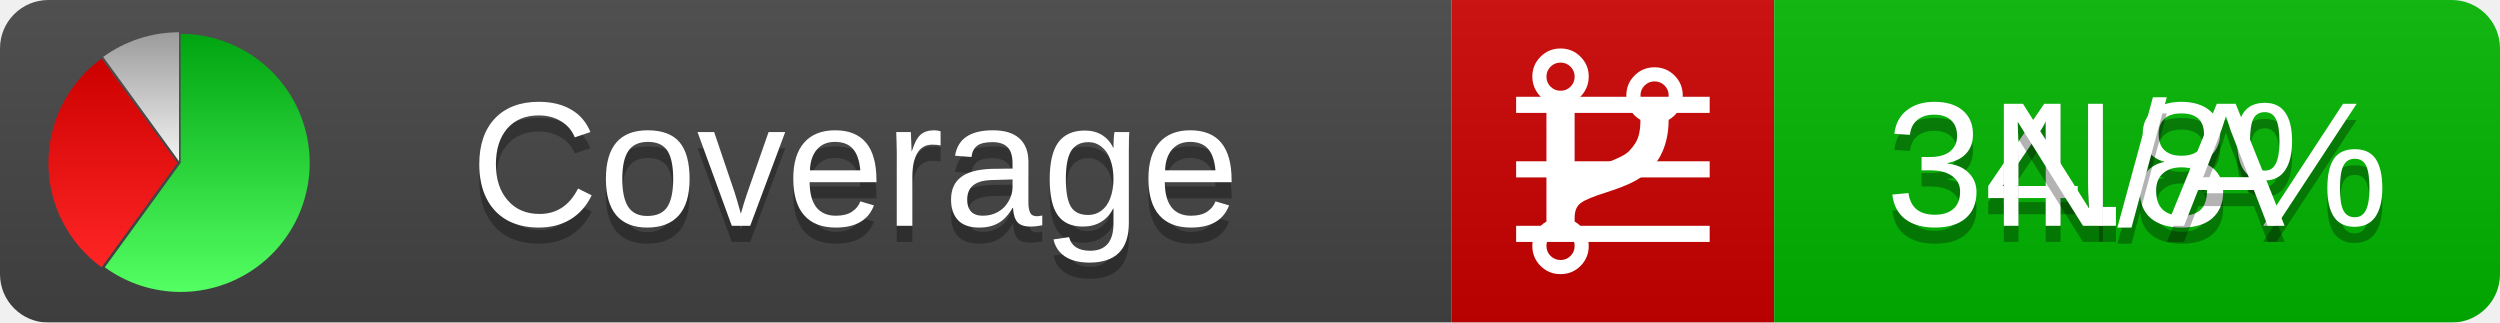
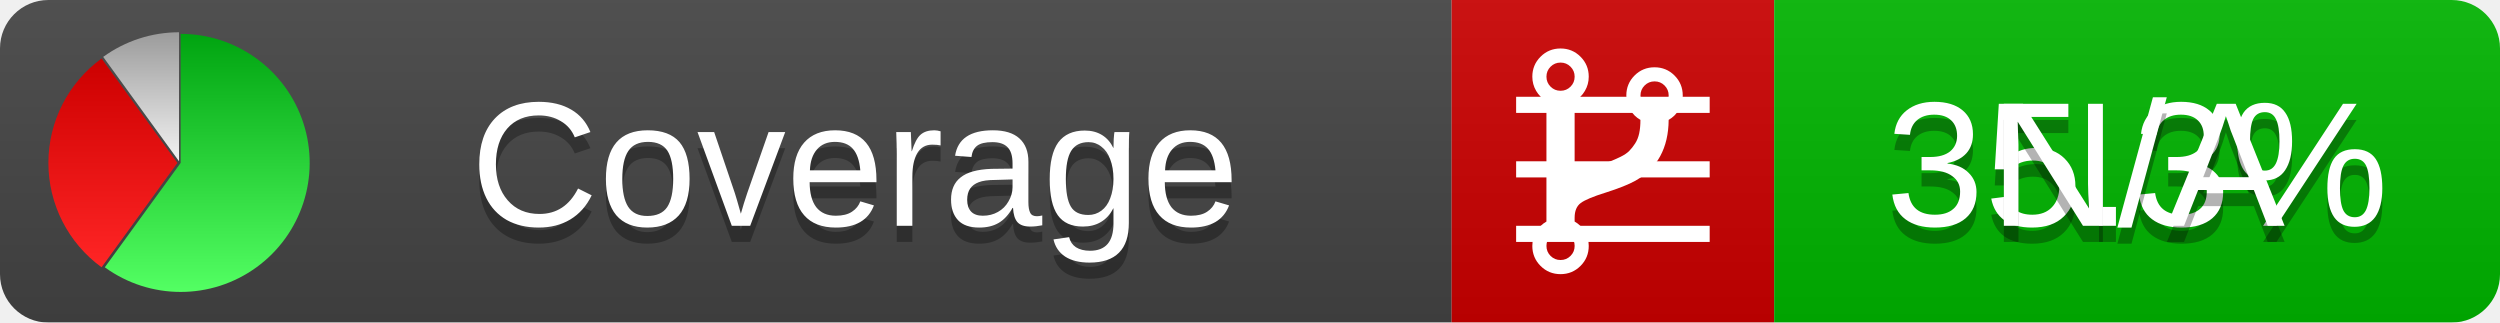
<svg xmlns="http://www.w3.org/2000/svg" xmlns:xlink="http://www.w3.org/1999/xlink" width="155" height="20">
  <style type="text/css">
          
            @keyframes fadeout {
              0 % { visibility: visible; opacity: 1; }
              40% { visibility: visible; opacity: 1; }
              50% { visibility: hidden; opacity: 0; }
              90% { visibility: hidden; opacity: 0; }
              100% { visibility: visible; opacity: 1; }
            }
            @keyframes fadein {
              0% { visibility: hidden; opacity: 0; }
              40% { visibility: hidden; opacity: 0; }
              50% { visibility: visible; opacity: 1; }
              90% { visibility: visible; opacity: 1; }
              100% { visibility: hidden; opacity: 0; }
            }
            .linecoverage {
                animation-duration: 10s;
                animation-name: fadeout;
                animation-iteration-count: infinite;
            }
            .branchcoverage {
                animation-duration: 10s;
                animation-name: fadein;
                animation-iteration-count: infinite;
            }
          
    </style>
  <defs>
    <linearGradient id="gradient" x2="0" y2="100%">
      <stop offset="0" stop-color="#bbb" stop-opacity=".1" />
      <stop offset="1" stop-opacity=".1" />
    </linearGradient>
    <linearGradient id="green" x2="0" y2="100%">
      <stop offset="0" stop-color="#00A410" />
      <stop offset="1" stop-color="#53FF63" />
    </linearGradient>
    <linearGradient id="red" x2="0" y2="100%">
      <stop offset="0" stop-color="#C00" />
      <stop offset="1" stop-color="#FF2525" />
    </linearGradient>
    <linearGradient id="gray" x2="0" y2="100%">
      <stop offset="0" stop-color="#9B9B9B" />
      <stop offset="1" stop-color="#F3F3F3" />
    </linearGradient>
    <mask id="mask">
      <rect width="155" height="20" rx="3" fill="#fff" />
    </mask>
    <g id="icon">
      <path style="fill:url(#green);" d="M205,202.5 l0,-200 a200,200 0 1,1 -117.558,361.803 z" />
      <path style="fill:url(#red);" d="M200,202.5 l-117.558,161.803 a200,200 0 0,1 0,-323.607 z" />
      <path style="fill:url(#gray);" d="M202.5,200 l-117.558,-161.803 a200,200 0 0,1 117.558,-38.196 z" />
    </g>
  </defs>
  <g mask="url(#mask)">
    <rect x="0" y="0" width="90" height="20" fill="#444" />
    <rect x="90" y="0" width="20" height="20" fill="#c00" />
    <rect x="110" y="0" width="45" height="20" fill="#00B600" />
    <rect x="0" y="0" width="155" height="20" fill="url(#gradient)" />
  </g>
  <g>
    <path class="linecoverage" stroke="#fff" d="M94 6.5 h12 M94 10.5 h12 M94 14.5 h12" />
    <path class="branchcoverage" fill="#fff" d="m 97.628,15.247 q 0,-0.364 -0.255,-0.619 -0.255,-0.255 -0.619,-0.255 -0.364,0 -0.619,0.255 -0.255,0.255 -0.255,0.619 0,0.364 0.255,0.619 0.255,0.255 0.619,0.255 0.364,0 0.619,-0.255 0.255,-0.255 0.255,-0.619 z m 0,-10.493 q 0,-0.364 -0.255,-0.619 -0.255,-0.255 -0.619,-0.255 -0.364,0 -0.619,0.255 -0.255,0.255 -0.255,0.619 0,0.364 0.255,0.619 0.255,0.255 0.619,0.255 0.364,0 0.619,-0.255 0.255,-0.255 0.255,-0.619 z m 5.83,1.166 q 0,-0.364 -0.255,-0.619 -0.255,-0.255 -0.619,-0.255 -0.364,0 -0.619,0.255 -0.255,0.255 -0.255,0.619 0,0.364 0.255,0.619 0.255,0.255 0.619,0.255 0.364,0 0.619,-0.255 0.255,-0.255 0.255,-0.619 z m 0.874,0 q 0,0.474 -0.237,0.879 -0.237,0.405 -0.638,0.633 -0.018,2.614 -2.059,3.771 -0.619,0.346 -1.849,0.738 -1.166,0.364 -1.544,0.647 -0.378,0.282 -0.378,0.911 l 0,0.237 q 0.401,0.228 0.638,0.633 0.237,0.405 0.237,0.879 0,0.729 -0.51,1.239 -0.51,0.51 -1.239,0.51 -0.729,0 -1.239,-0.51 -0.51,-0.51 -0.51,-1.239 0,-0.474 0.237,-0.879 0.237,-0.405 0.638,-0.633 l 0,-7.469 q -0.401,-0.228 -0.638,-0.633 -0.237,-0.405 -0.237,-0.879 0,-0.729 0.51,-1.239 0.51,-0.51 1.239,-0.51 0.729,0 1.239,0.51 0.51,0.51 0.51,1.239 0,0.474 -0.237,0.879 -0.237,0.405 -0.638,0.633 l 0,4.527 q 0.492,-0.237 1.403,-0.519 0.501,-0.155 0.797,-0.269 0.296,-0.114 0.642,-0.282 0.346,-0.169 0.537,-0.36 0.191,-0.191 0.369,-0.465 0.178,-0.273 0.255,-0.633 0.077,-0.36 0.077,-0.833 -0.401,-0.228 -0.638,-0.633 -0.237,-0.405 -0.237,-0.879 0,-0.729 0.51,-1.239 0.51,-0.51 1.239,-0.51 0.729,0 1.239,0.51 0.51,0.51 0.51,1.239 z" />
  </g>
  <g fill="#fff" text-anchor="middle" font-family="Verdana,Arial,Geneva,sans-serif" font-size="11">
    <a xlink:href="https://github.com/danielpalme/ReportGenerator" target="_top">
      <use xlink:href="#icon" transform="translate(3,2) scale(.04)" />
    </a>
    <text x="53" y="15" fill="#010101" fill-opacity=".3">Coverage</text>
    <text x="53" y="14" fill="#fff">Coverage</text>
-     <text class="linecoverage" x="132.5" y="15" fill="#010101" fill-opacity=".3">34.8%</text>
-     <text class="linecoverage" x="132.5" y="14">34.8%</text>
+     <text class="linecoverage" x="132.5" y="15" fill="#010101" fill-opacity=".3">35.3%</text>
+     <text class="linecoverage" x="132.5" y="14">35.3%</text>
    <text class="branchcoverage" x="132.5" y="15" fill="#010101" fill-opacity=".3">N/A</text>
    <text class="branchcoverage" x="132.5" y="14">N/A</text>
  </g>
  <g>
    <rect class="linecoverage" x="90" y="0" width="65" height="20" fill-opacity="0" />
    <rect class="branchcoverage" x="90" y="0" width="65" height="20" fill-opacity="0" />
  </g>
</svg>
